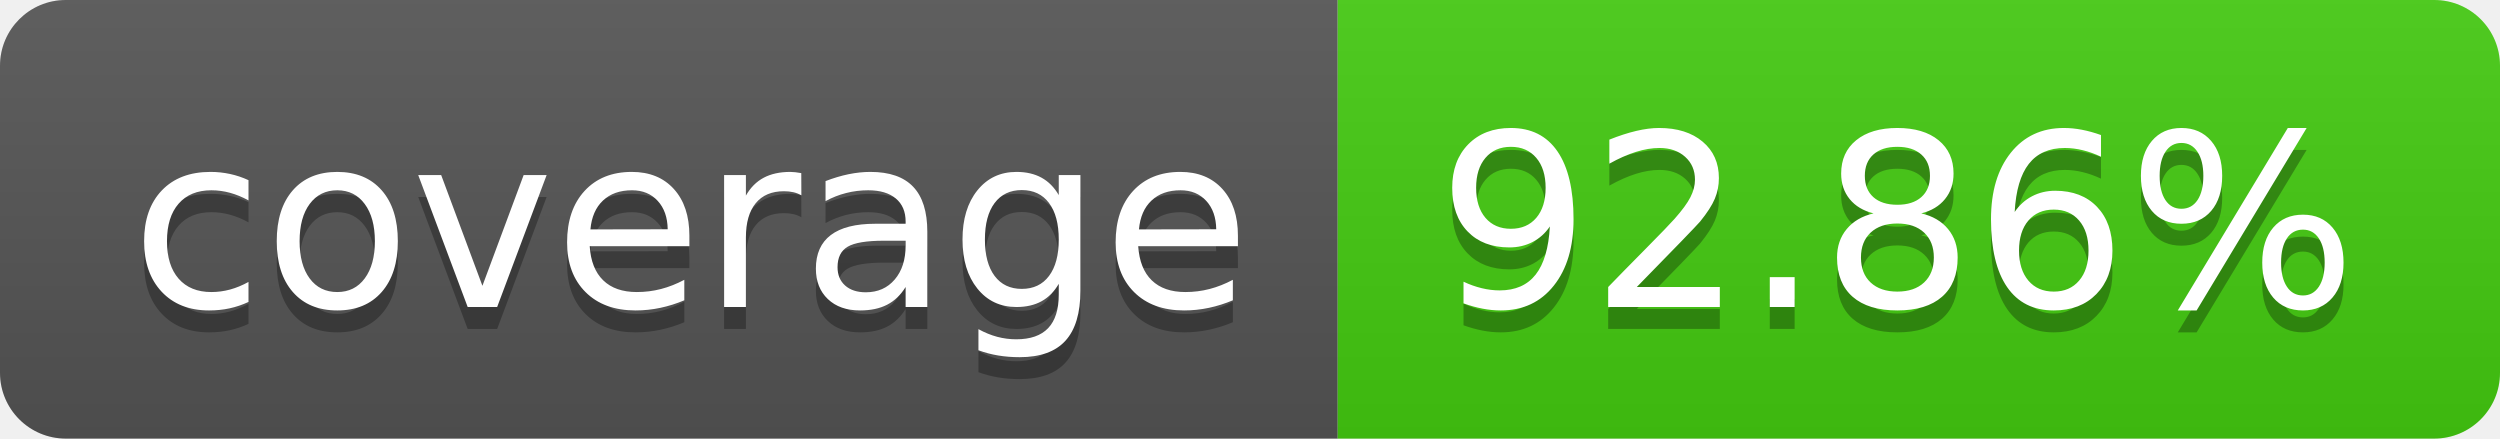
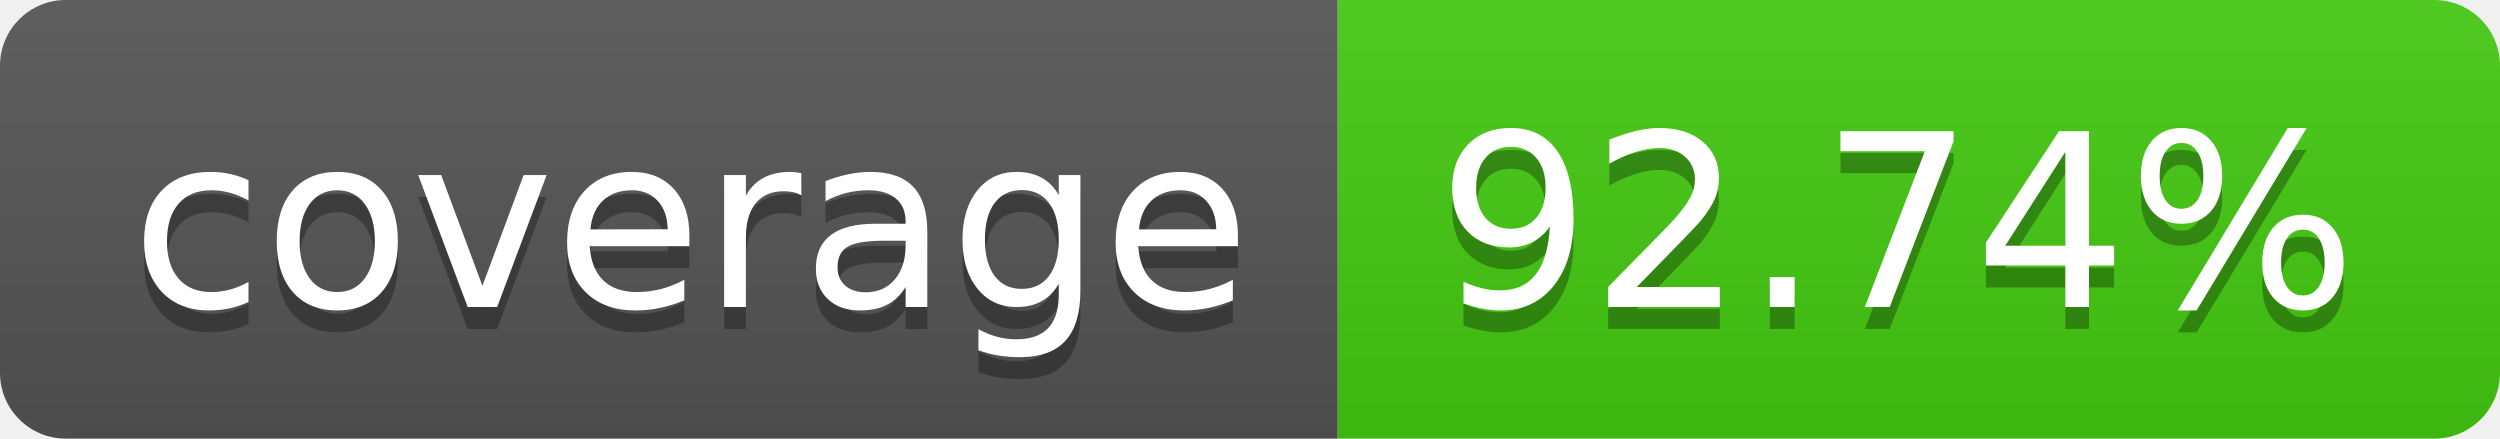
- <svg xmlns="http://www.w3.org/2000/svg" width="114" height="20" role="img" aria-label="coverage: 92.86%">
+ <svg xmlns="http://www.w3.org/2000/svg" width="114" height="20" role="img" aria-label="coverage: 92.74%">
  <linearGradient id="s" x2="0" y2="100%">
    <stop offset="0" stop-color="#bbb" stop-opacity=".1" />
    <stop offset="1" stop-opacity=".1" />
  </linearGradient>
  <clipPath id="r">
    <rect width="114" height="20" rx="3" fill="#fff" />
  </clipPath>
  <g clip-path="url(#r)">
    <rect width="61" height="20" fill="#555" />
    <rect x="61" width="53" height="20" fill="#4c1" />
    <rect width="114" height="20" fill="url(#s)" />
  </g>
  <g fill="#fff" text-anchor="middle" font-family="Verdana,Geneva,DejaVu Sans,sans-serif" text-rendering="geometricPrecision" font-size="110">
    <text aria-hidden="true" x="315" y="150" fill="#010101" fill-opacity=".3" transform="scale(.1)" textLength="510">coverage</text>
    <text x="315" y="140" transform="scale(.1)" fill="#fff" textLength="510">coverage</text>
-     <text aria-hidden="true" x="865" y="150" fill="#010101" fill-opacity=".3" transform="scale(.1)" textLength="430">92.86%</text>
-     <text x="865" y="140" transform="scale(.1)" fill="#fff" textLength="430">92.86%</text>
+     <text aria-hidden="true" x="865" y="150" fill="#010101" fill-opacity=".3" transform="scale(.1)" textLength="430">92.74%</text>
+     <text x="865" y="140" transform="scale(.1)" fill="#fff" textLength="430">92.74%</text>
  </g>
</svg>
